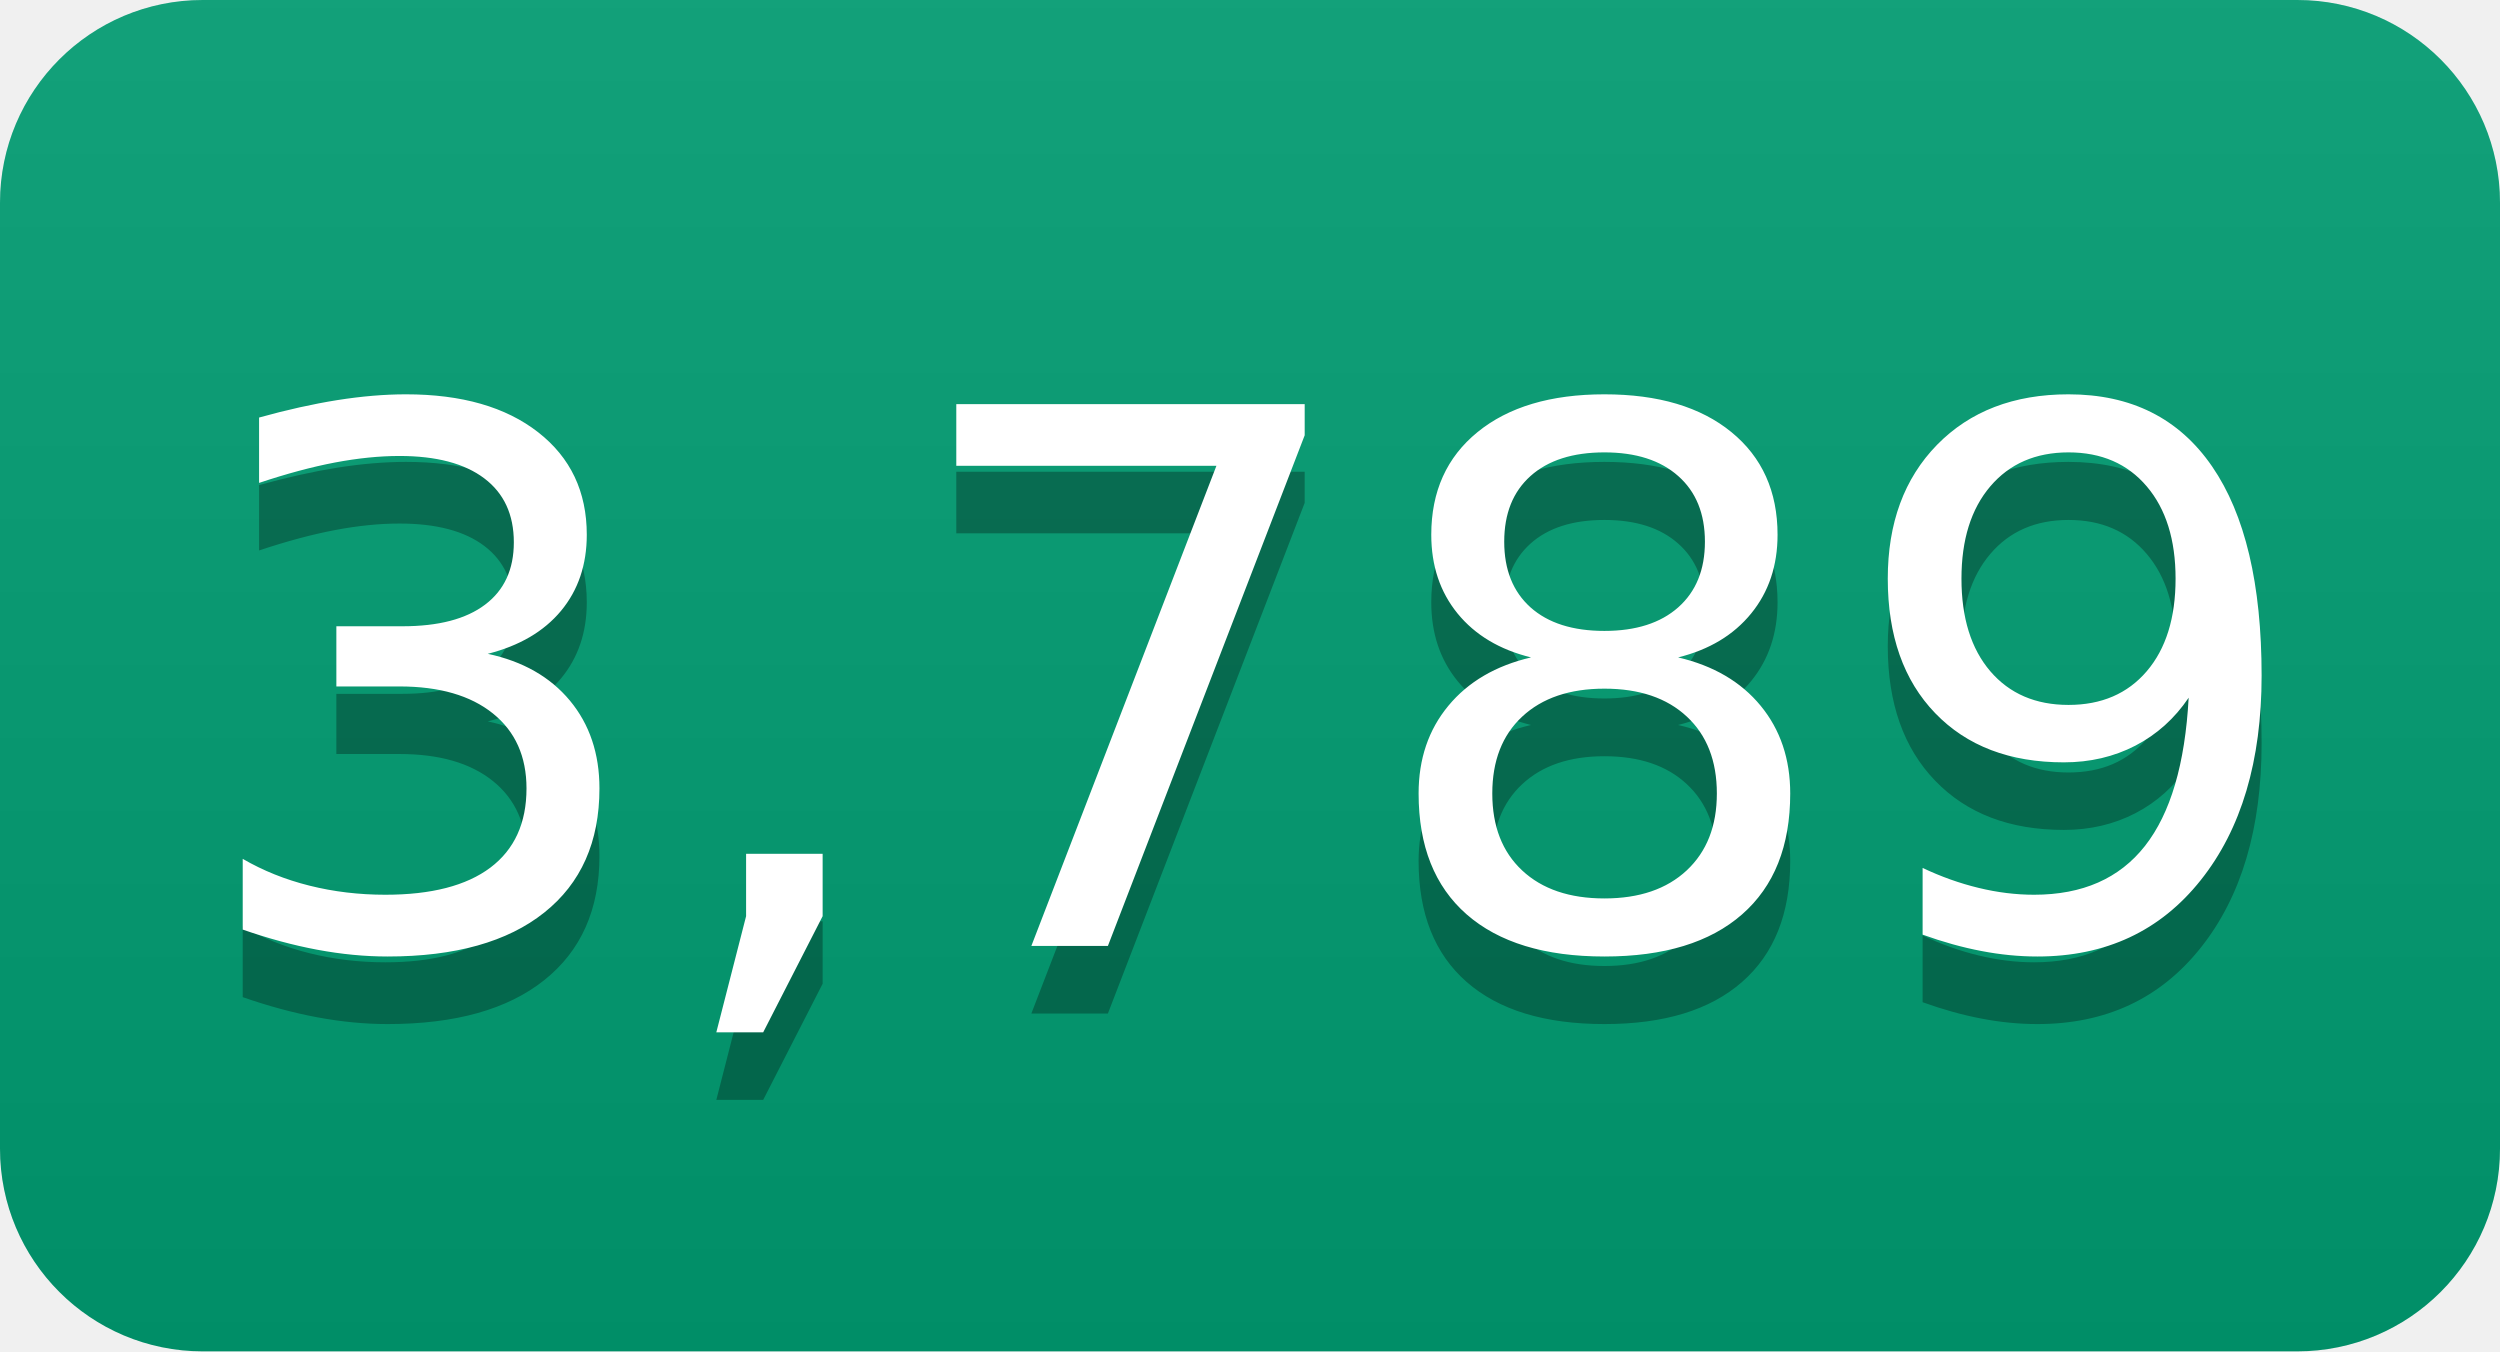
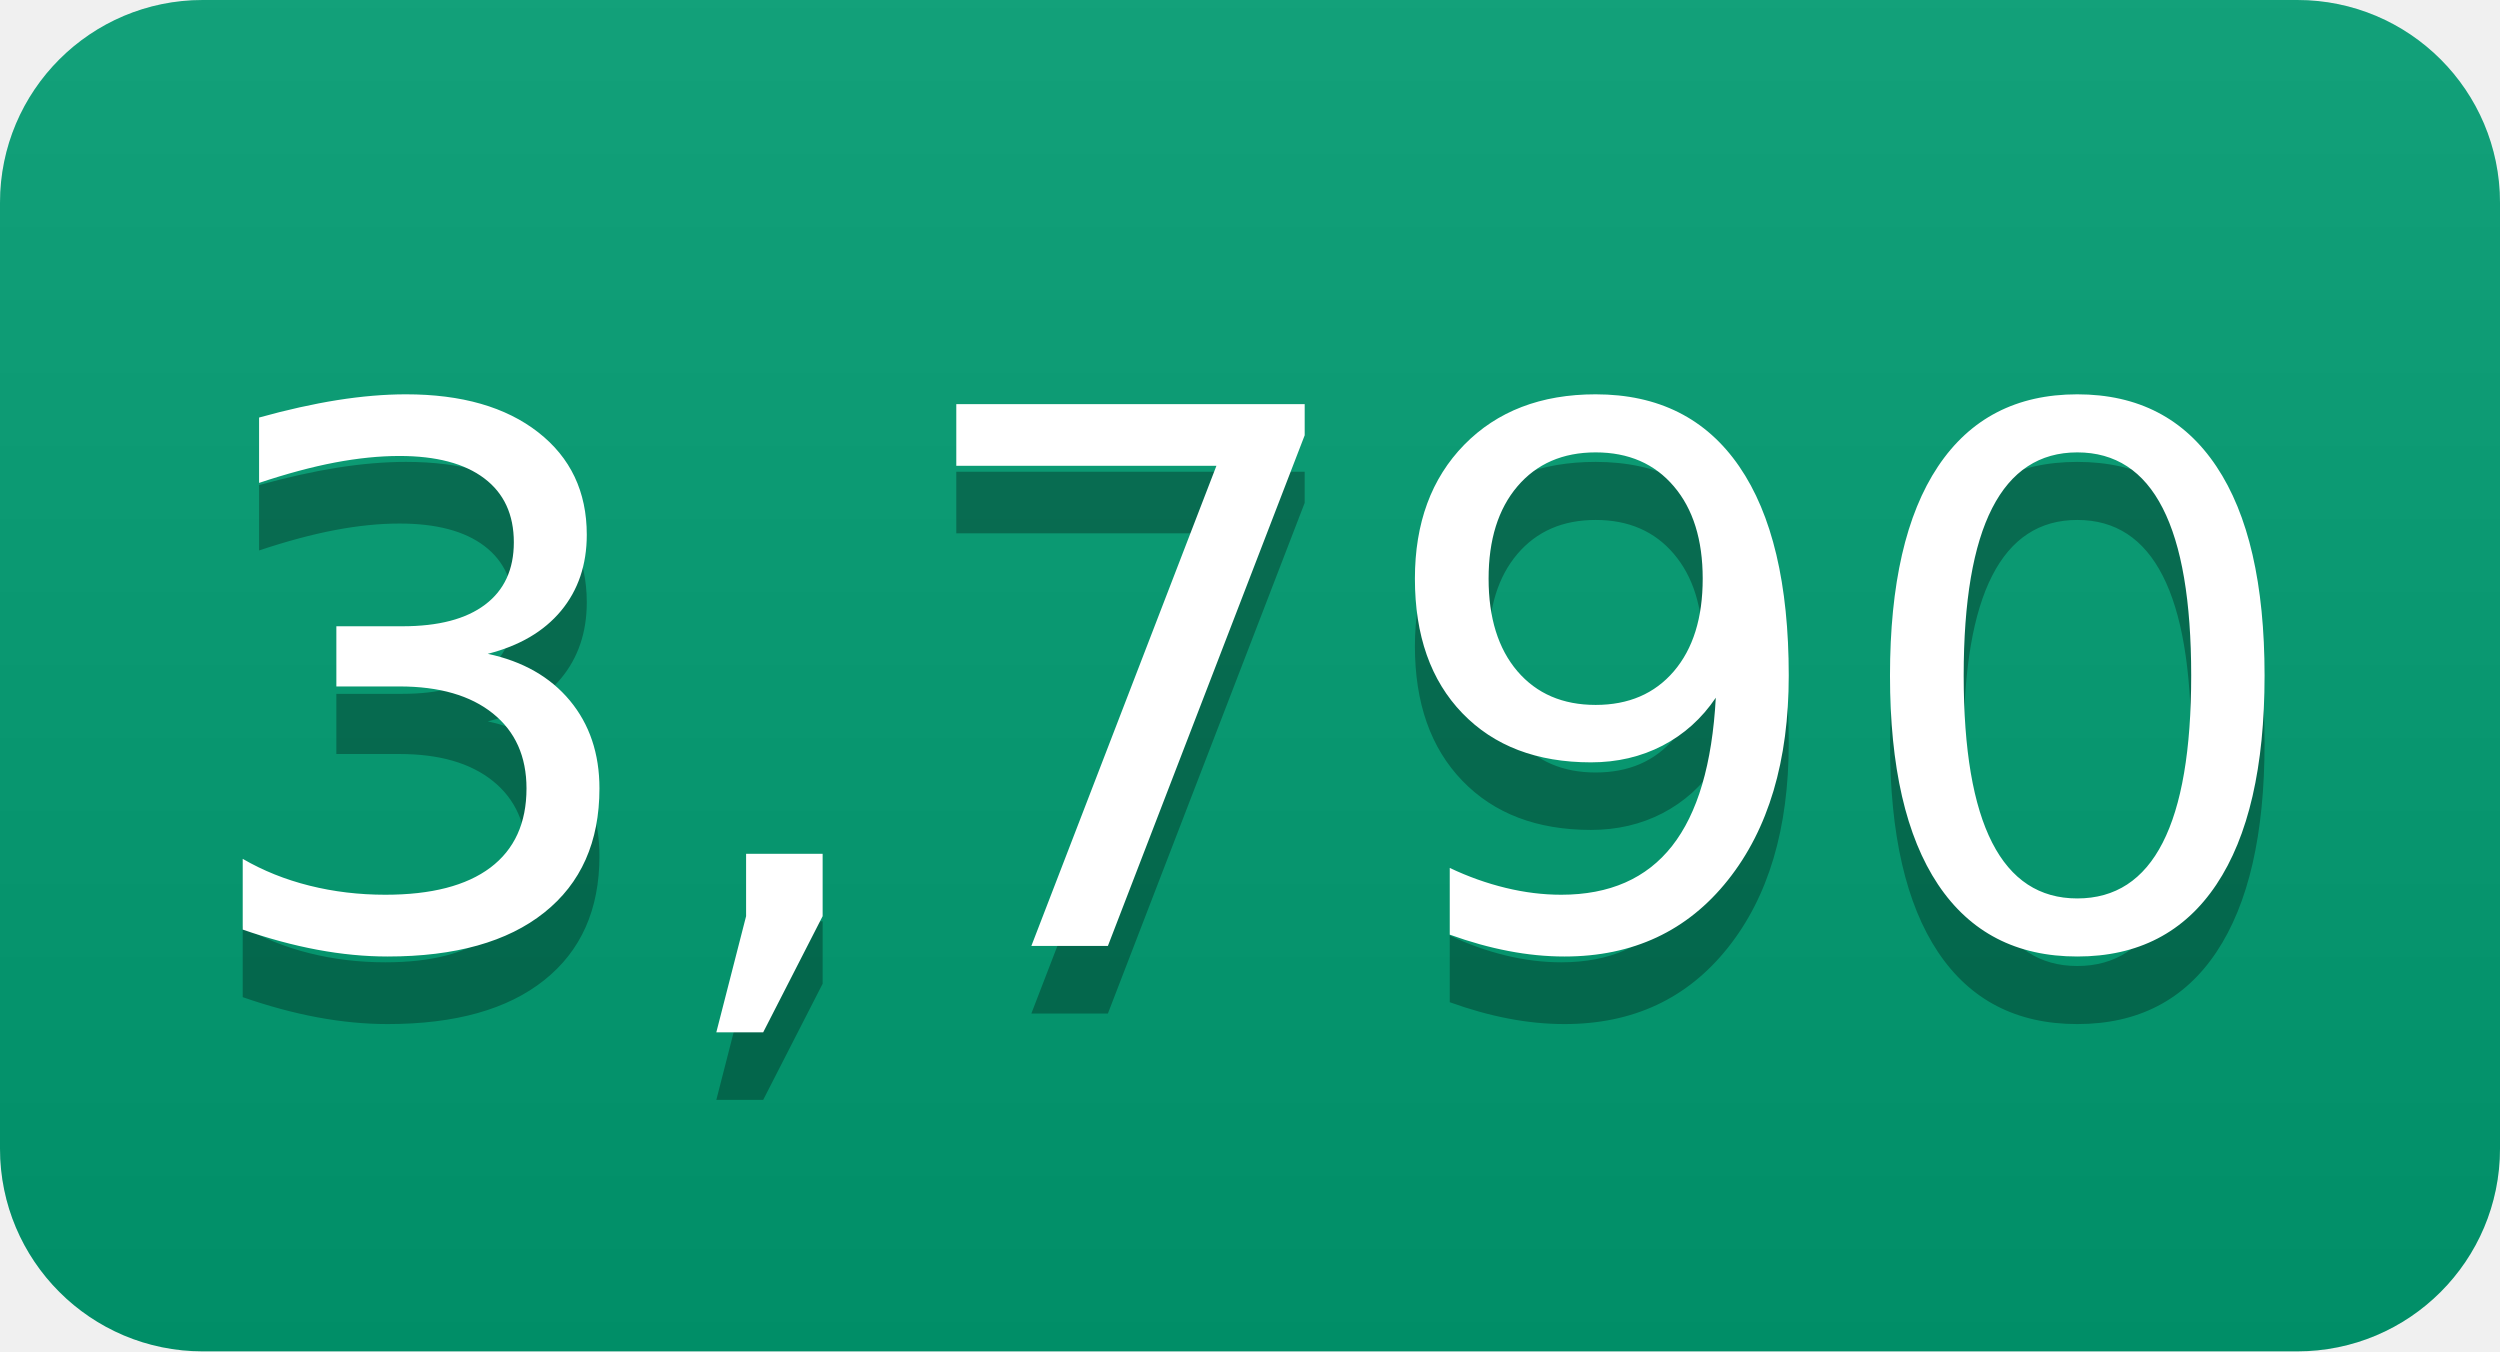
- <svg xmlns="http://www.w3.org/2000/svg" width="37" height="20" role="img" aria-label="3,789">
+ <svg xmlns="http://www.w3.org/2000/svg" width="37" height="20" role="img" aria-label="3,790">
  <linearGradient id="s" x2="0" y2="100%">
    <stop offset="0" stop-color="#bbb" stop-opacity=".1" />
    <stop offset="1" stop-opacity=".1" />
  </linearGradient>
  <clipPath id="r">
    <rect width="37" height="20" rx="3" fill="#fff" />
  </clipPath>
  <g clip-path="url(#r)">
    <rect width="0" height="20" fill="#009e73" />
    <rect x="0" width="37" height="20" fill="#009e73" />
    <rect width="37" height="20" fill="url(#s)" />
  </g>
  <g fill="#fff" text-anchor="middle" font-family="Verdana,Geneva,DejaVu Sans,sans-serif" text-rendering="geometricPrecision" font-size="110">
-     <text aria-hidden="true" x="185" y="150" fill="#010101" fill-opacity=".3" transform="scale(.1)" textLength="270">3,789</text>
-     <text x="185" y="140" transform="scale(.1)" fill="#fff" textLength="270">3,789</text>
+     <text aria-hidden="true" x="185" y="150" fill="#010101" fill-opacity=".3" transform="scale(.1)" textLength="270">3,790</text>
+     <text x="185" y="140" transform="scale(.1)" fill="#fff" textLength="270">3,790</text>
  </g>
</svg>
